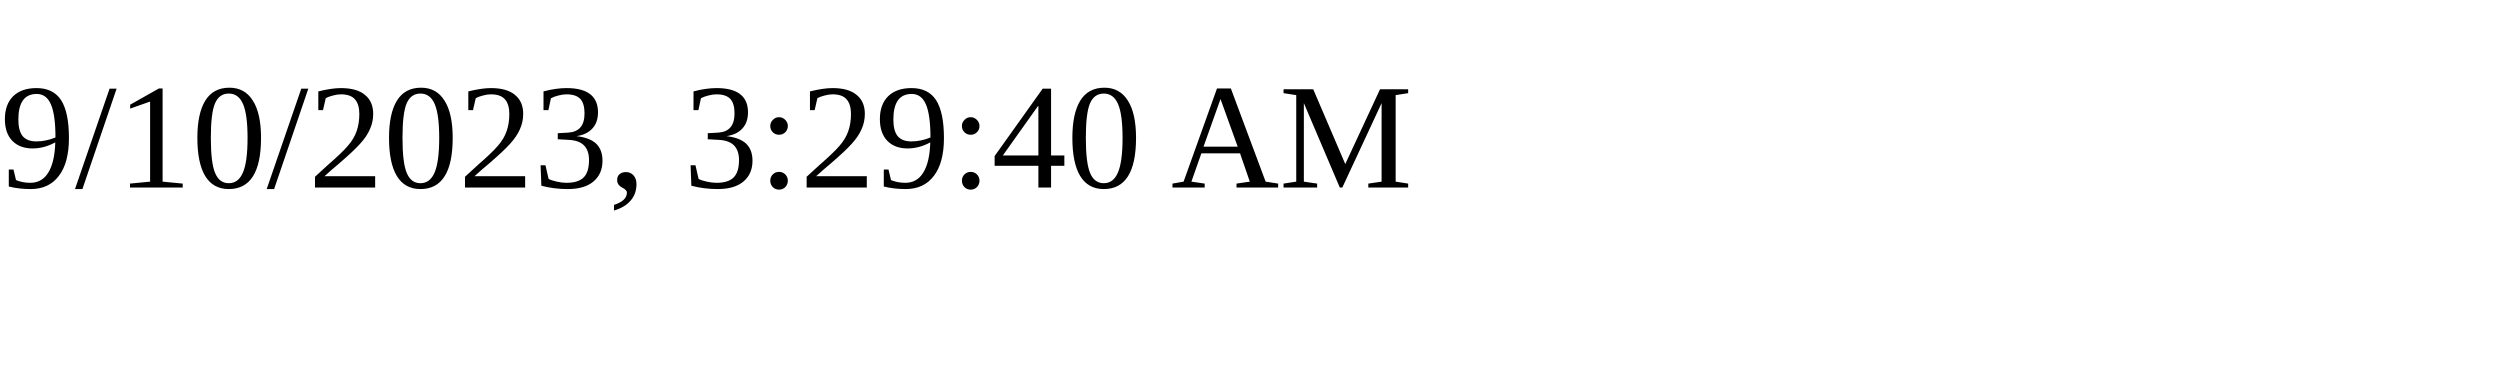
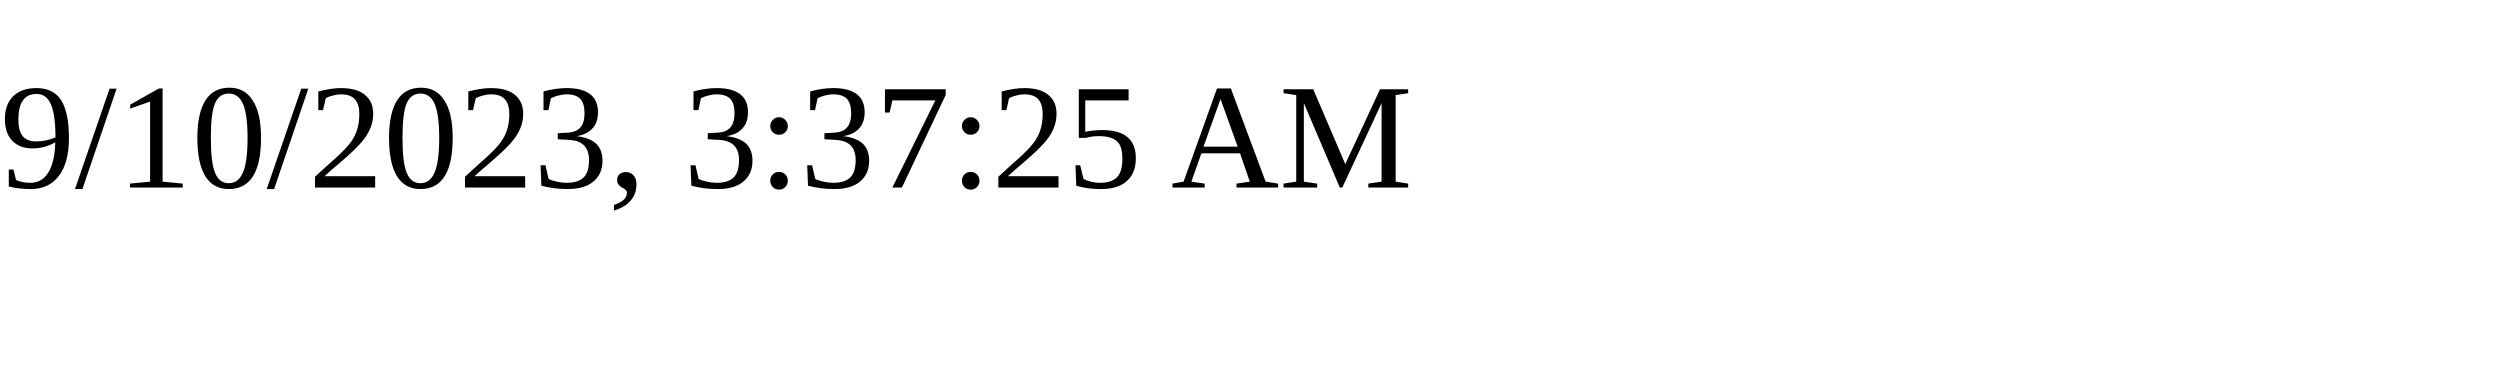
<svg xmlns="http://www.w3.org/2000/svg" height="30" width="200">
-   <text x="0" y="15">9/10/2023, 3:29:40 AM</text>
+   <text x="0" y="15">9/10/2023, 3:37:25 AM</text>
</svg>
